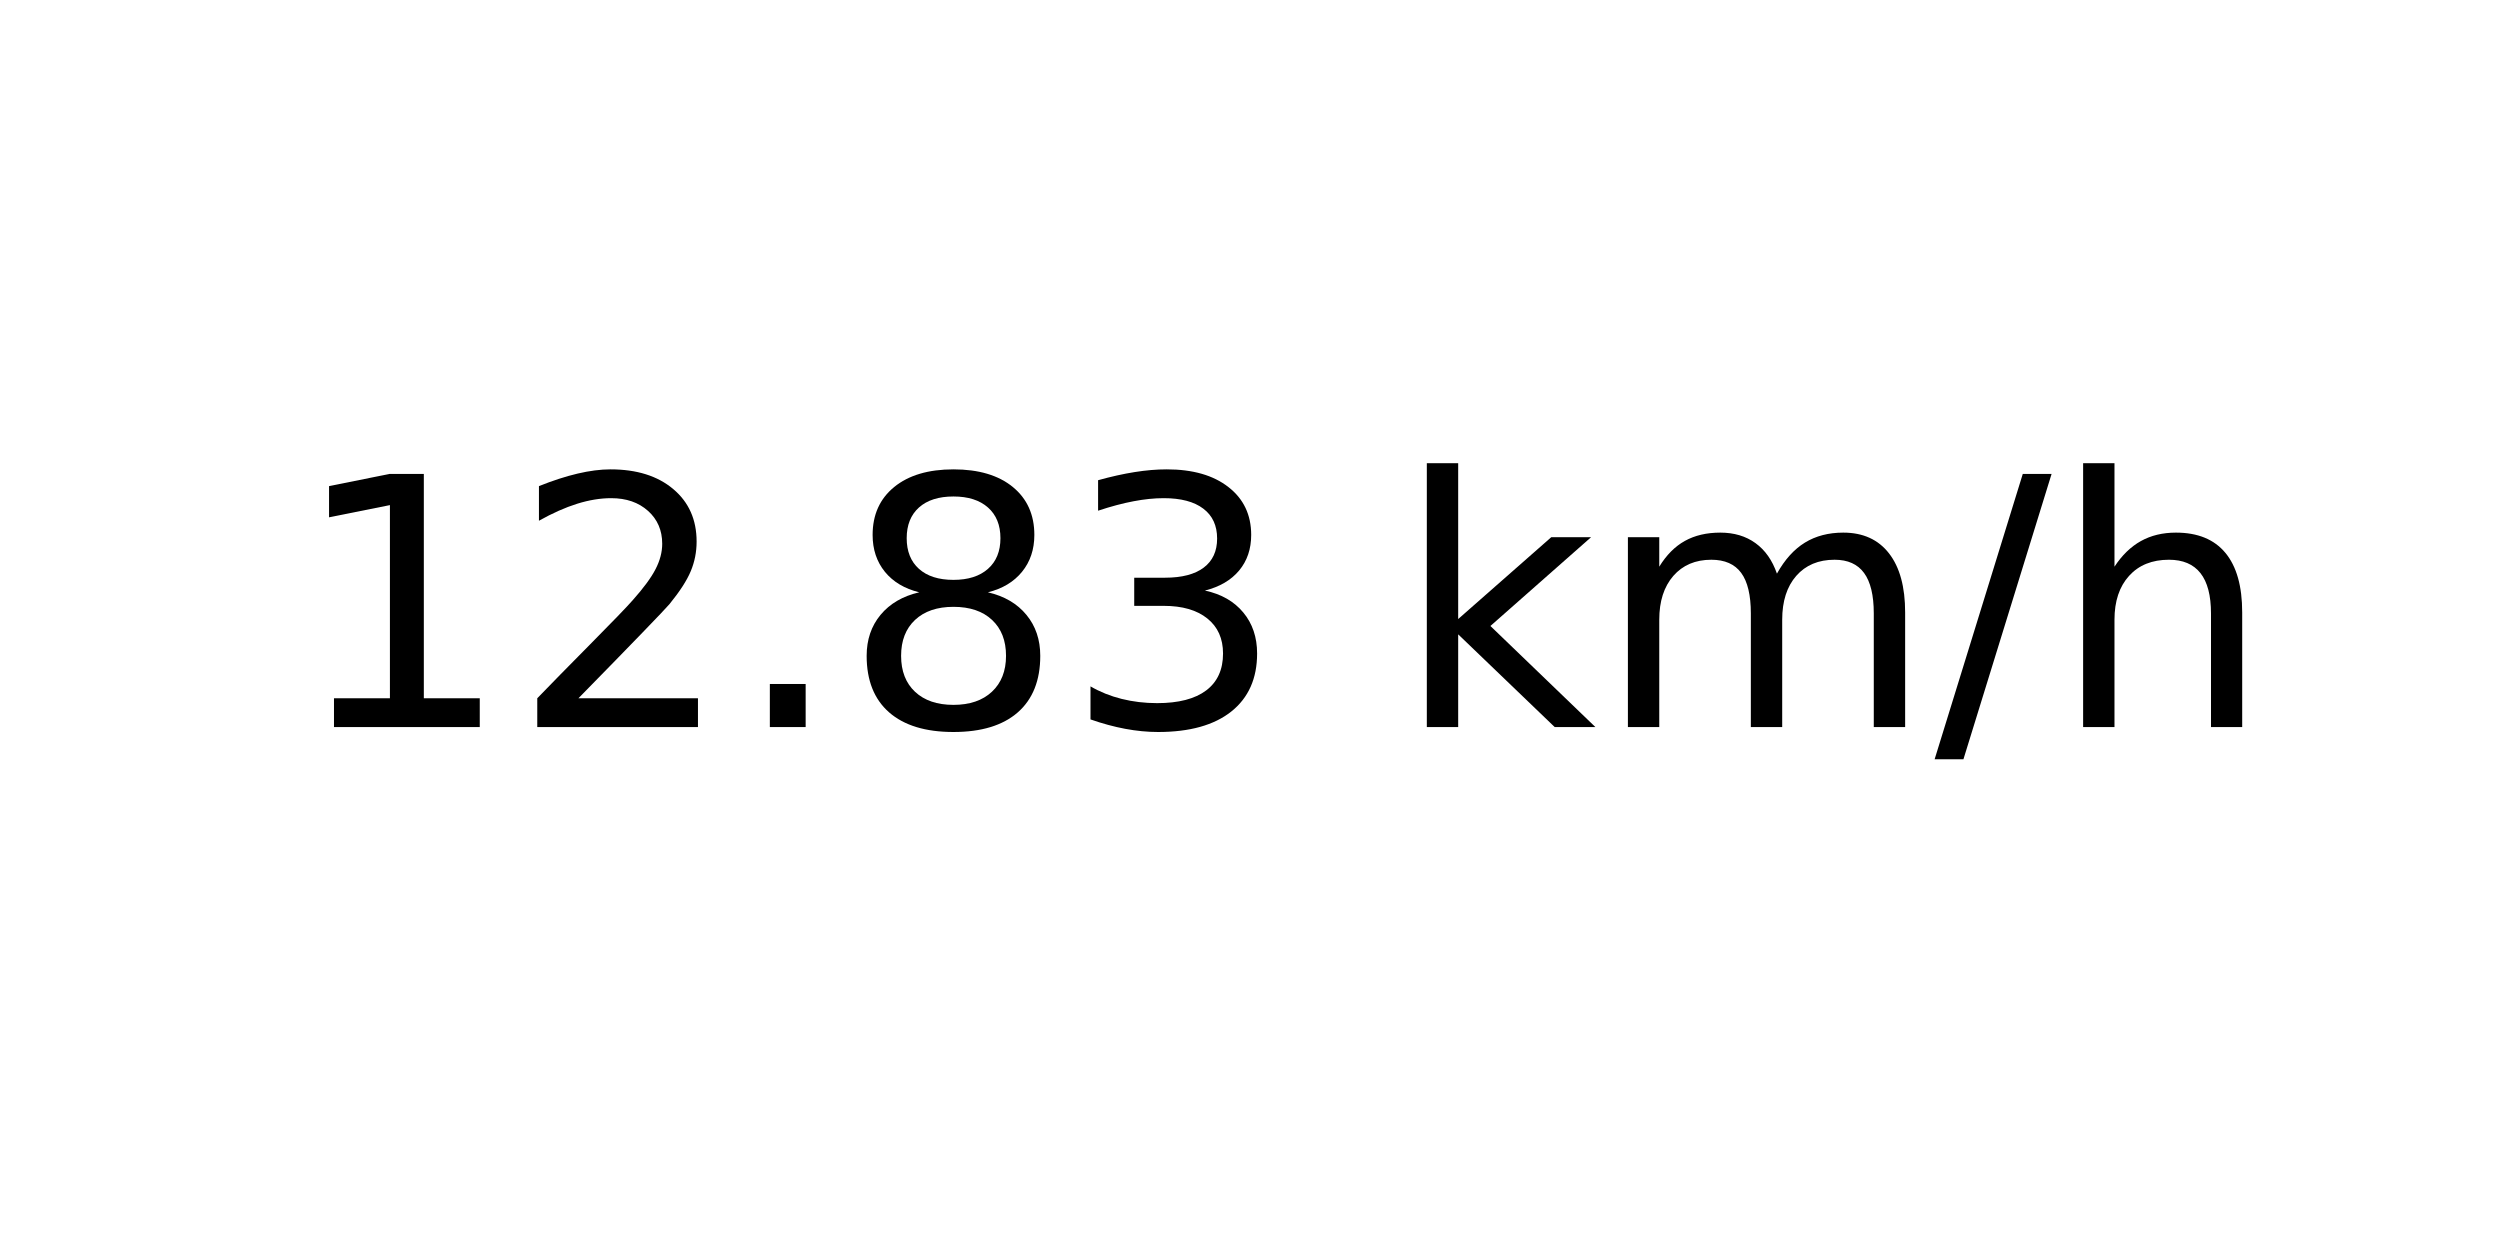
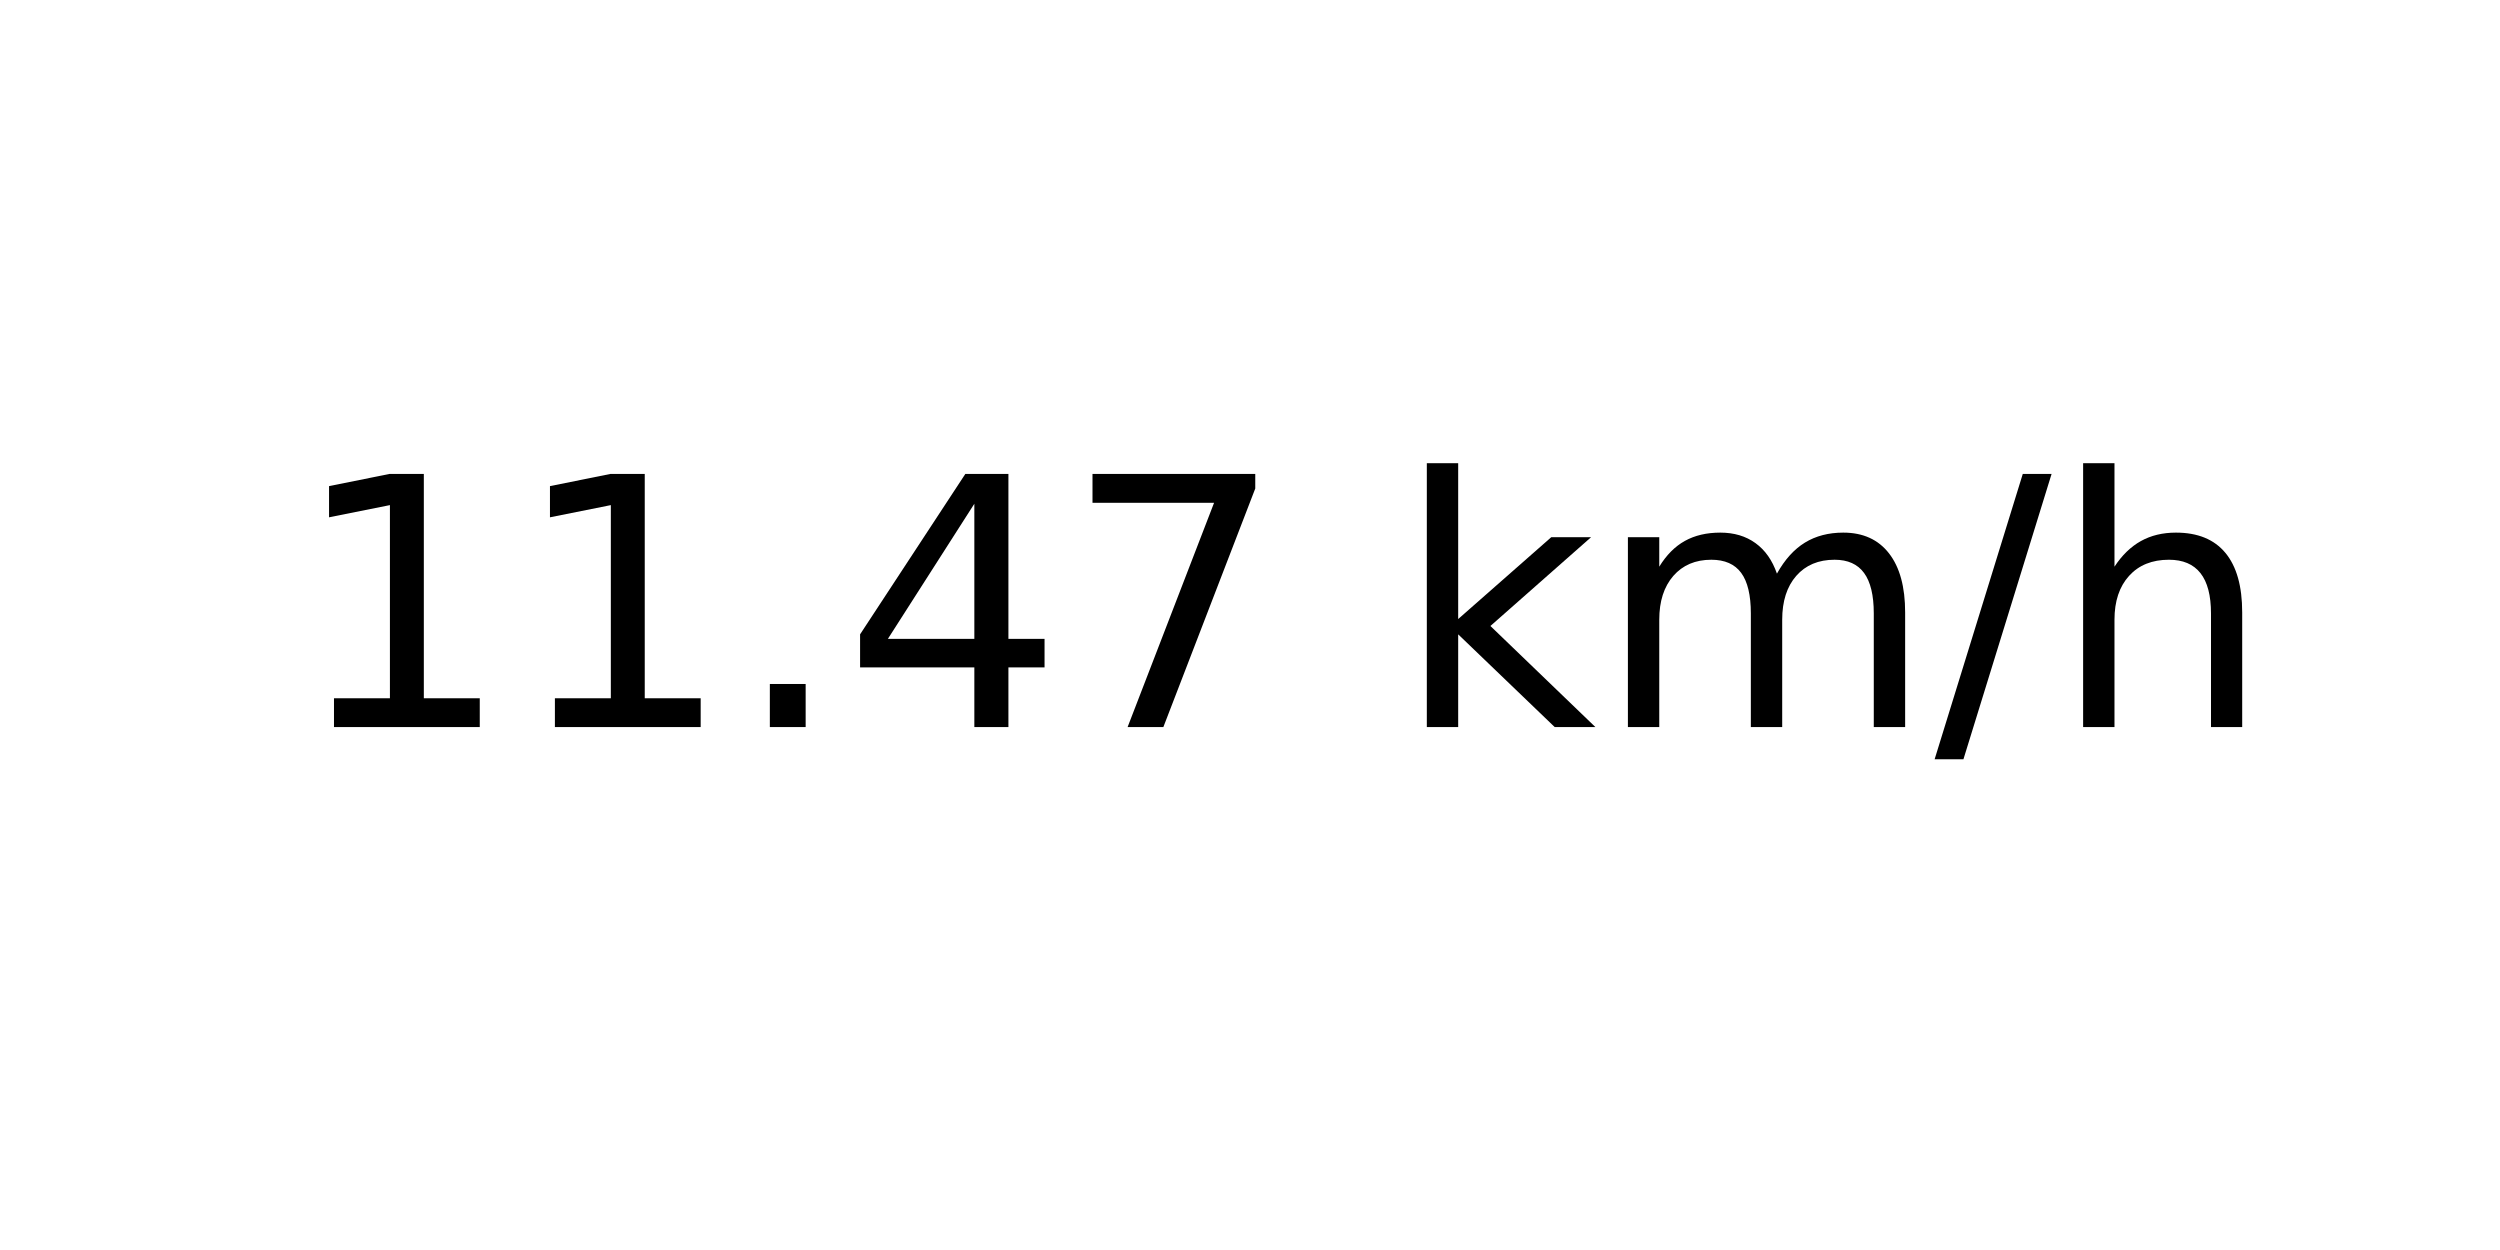
<svg xmlns="http://www.w3.org/2000/svg" xmlns:xlink="http://www.w3.org/1999/xlink" width="72pt" height="36pt" viewBox="0 0 72 36" version="1.1">
  <defs>
    <style type="text/css">*{stroke-linejoin: round; stroke-linecap: butt}</style>
  </defs>
  <g id="figure_1">
    <g id="axes_1">
      <g id="text_1">
        <g transform="translate(8.378125 20.93937) scale(0.1 -0.1)">
          <defs>
            <path id="DejaVuSans-31" d="M 794 531  L 1825 531  L 1825 4091  L 703 3866  L 703 4441  L 1819 4666  L 2450 4666  L 2450 531  L 3481 531  L 3481 0  L 794 0  L 794 531  z " transform="scale(0.015625)" />
-             <path id="DejaVuSans-32" d="M 1228 531  L 3431 531  L 3431 0  L 469 0  L 469 531  Q 828 903 1448 1529  Q 2069 2156 2228 2338  Q 2531 2678 2651 2914  Q 2772 3150 2772 3378  Q 2772 3750 2511 3984  Q 2250 4219 1831 4219  Q 1534 4219 1204 4116  Q 875 4013 500 3803  L 500 4441  Q 881 4594 1212 4672  Q 1544 4750 1819 4750  Q 2544 4750 2975 4387  Q 3406 4025 3406 3419  Q 3406 3131 3298 2873  Q 3191 2616 2906 2266  Q 2828 2175 2409 1742  Q 1991 1309 1228 531  z " transform="scale(0.015625)" />
            <path id="DejaVuSans-2e" d="M 684 794  L 1344 794  L 1344 0  L 684 0  L 684 794  z " transform="scale(0.015625)" />
-             <path id="DejaVuSans-38" d="M 2034 2216  Q 1584 2216 1326 1975  Q 1069 1734 1069 1313  Q 1069 891 1326 650  Q 1584 409 2034 409  Q 2484 409 2743 651  Q 3003 894 3003 1313  Q 3003 1734 2745 1975  Q 2488 2216 2034 2216  z M 1403 2484  Q 997 2584 770 2862  Q 544 3141 544 3541  Q 544 4100 942 4425  Q 1341 4750 2034 4750  Q 2731 4750 3128 4425  Q 3525 4100 3525 3541  Q 3525 3141 3298 2862  Q 3072 2584 2669 2484  Q 3125 2378 3379 2068  Q 3634 1759 3634 1313  Q 3634 634 3220 271  Q 2806 -91 2034 -91  Q 1263 -91 848 271  Q 434 634 434 1313  Q 434 1759 690 2068  Q 947 2378 1403 2484  z M 1172 3481  Q 1172 3119 1398 2916  Q 1625 2713 2034 2713  Q 2441 2713 2670 2916  Q 2900 3119 2900 3481  Q 2900 3844 2670 4047  Q 2441 4250 2034 4250  Q 1625 4250 1398 4047  Q 1172 3844 1172 3481  z " transform="scale(0.015625)" />
-             <path id="DejaVuSans-33" d="M 2597 2516  Q 3050 2419 3304 2112  Q 3559 1806 3559 1356  Q 3559 666 3084 287  Q 2609 -91 1734 -91  Q 1441 -91 1130 -33  Q 819 25 488 141  L 488 750  Q 750 597 1062 519  Q 1375 441 1716 441  Q 2309 441 2620 675  Q 2931 909 2931 1356  Q 2931 1769 2642 2001  Q 2353 2234 1838 2234  L 1294 2234  L 1294 2753  L 1863 2753  Q 2328 2753 2575 2939  Q 2822 3125 2822 3475  Q 2822 3834 2567 4026  Q 2313 4219 1838 4219  Q 1578 4219 1281 4162  Q 984 4106 628 3988  L 628 4550  Q 988 4650 1302 4700  Q 1616 4750 1894 4750  Q 2613 4750 3031 4423  Q 3450 4097 3450 3541  Q 3450 3153 3228 2886  Q 3006 2619 2597 2516  z " transform="scale(0.015625)" />
+             <path id="DejaVuSans-34" d="M 2419 4116  L 825 1625  L 2419 1625  L 2419 4116  z M 2253 4666  L 3047 4666  L 3047 1625  L 3713 1625  L 3713 1100  L 3047 1100  L 3047 0  L 2419 0  L 2419 1100  L 313 1100  L 313 1709  L 2253 4666  z " transform="scale(0.015625)" />
+             <path id="DejaVuSans-37" d="M 525 4666  L 3525 4666  L 3525 4397  L 1831 0  L 1172 0  L 2766 4134  L 525 4134  L 525 4666  z " transform="scale(0.015625)" />
            <path id="DejaVuSans-20" transform="scale(0.015625)" />
            <path id="DejaVuSans-6b" d="M 581 4863  L 1159 4863  L 1159 1991  L 2875 3500  L 3609 3500  L 1753 1863  L 3688 0  L 2938 0  L 1159 1709  L 1159 0  L 581 0  L 581 4863  z " transform="scale(0.015625)" />
            <path id="DejaVuSans-6d" d="M 3328 2828  Q 3544 3216 3844 3400  Q 4144 3584 4550 3584  Q 5097 3584 5394 3201  Q 5691 2819 5691 2113  L 5691 0  L 5113 0  L 5113 2094  Q 5113 2597 4934 2840  Q 4756 3084 4391 3084  Q 3944 3084 3684 2787  Q 3425 2491 3425 1978  L 3425 0  L 2847 0  L 2847 2094  Q 2847 2600 2669 2842  Q 2491 3084 2119 3084  Q 1678 3084 1418 2786  Q 1159 2488 1159 1978  L 1159 0  L 581 0  L 581 3500  L 1159 3500  L 1159 2956  Q 1356 3278 1631 3431  Q 1906 3584 2284 3584  Q 2666 3584 2933 3390  Q 3200 3197 3328 2828  z " transform="scale(0.015625)" />
            <path id="DejaVuSans-2f" d="M 1625 4666  L 2156 4666  L 531 -594  L 0 -594  L 1625 4666  z " transform="scale(0.015625)" />
            <path id="DejaVuSans-68" d="M 3513 2113  L 3513 0  L 2938 0  L 2938 2094  Q 2938 2591 2744 2837  Q 2550 3084 2163 3084  Q 1697 3084 1428 2787  Q 1159 2491 1159 1978  L 1159 0  L 581 0  L 581 4863  L 1159 4863  L 1159 2956  Q 1366 3272 1645 3428  Q 1925 3584 2291 3584  Q 2894 3584 3203 3211  Q 3513 2838 3513 2113  z " transform="scale(0.015625)" />
          </defs>
          <use xlink:href="#DejaVuSans-31" />
-           <use xlink:href="#DejaVuSans-32" x="63.623" />
+           <use xlink:href="#DejaVuSans-31" x="63.623" />
          <use xlink:href="#DejaVuSans-2e" x="127.246" />
-           <use xlink:href="#DejaVuSans-38" x="159.033" />
-           <use xlink:href="#DejaVuSans-33" x="222.656" />
+           <use xlink:href="#DejaVuSans-34" x="159.033" />
+           <use xlink:href="#DejaVuSans-37" x="222.656" />
          <use xlink:href="#DejaVuSans-20" x="286.279" />
          <use xlink:href="#DejaVuSans-6b" x="318.066" />
          <use xlink:href="#DejaVuSans-6d" x="375.977" />
          <use xlink:href="#DejaVuSans-2f" x="473.389" />
          <use xlink:href="#DejaVuSans-68" x="507.08" />
        </g>
      </g>
    </g>
  </g>
</svg>
